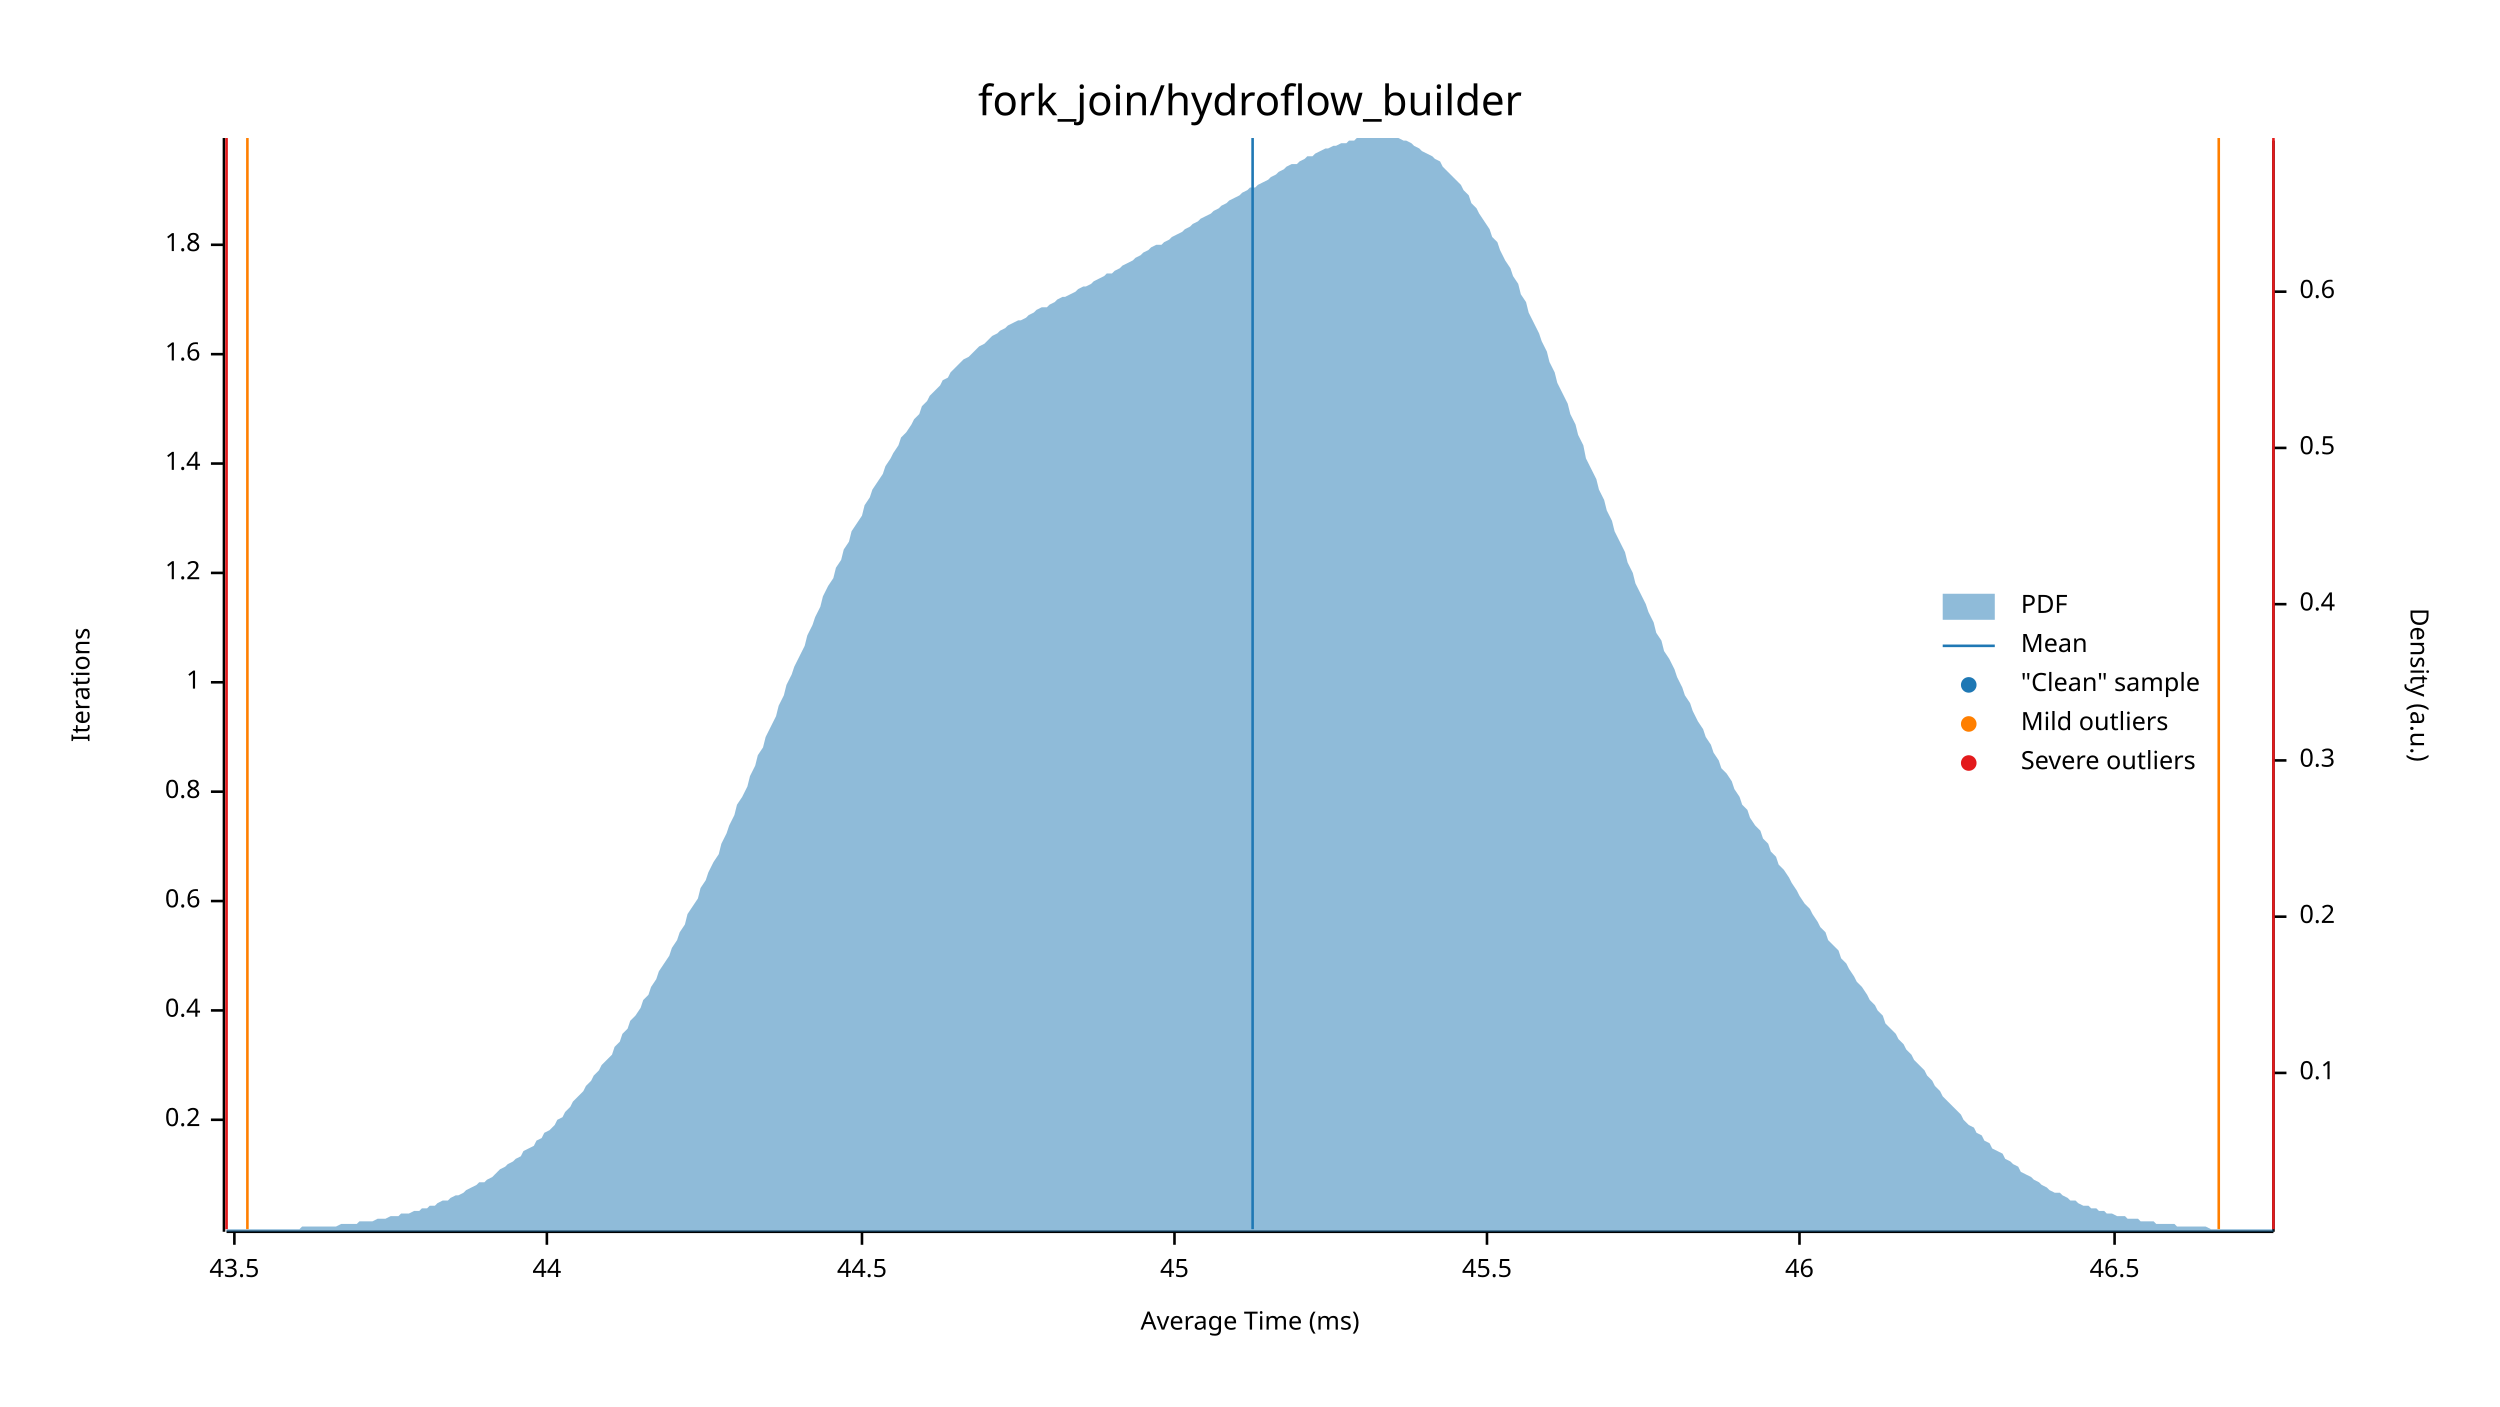
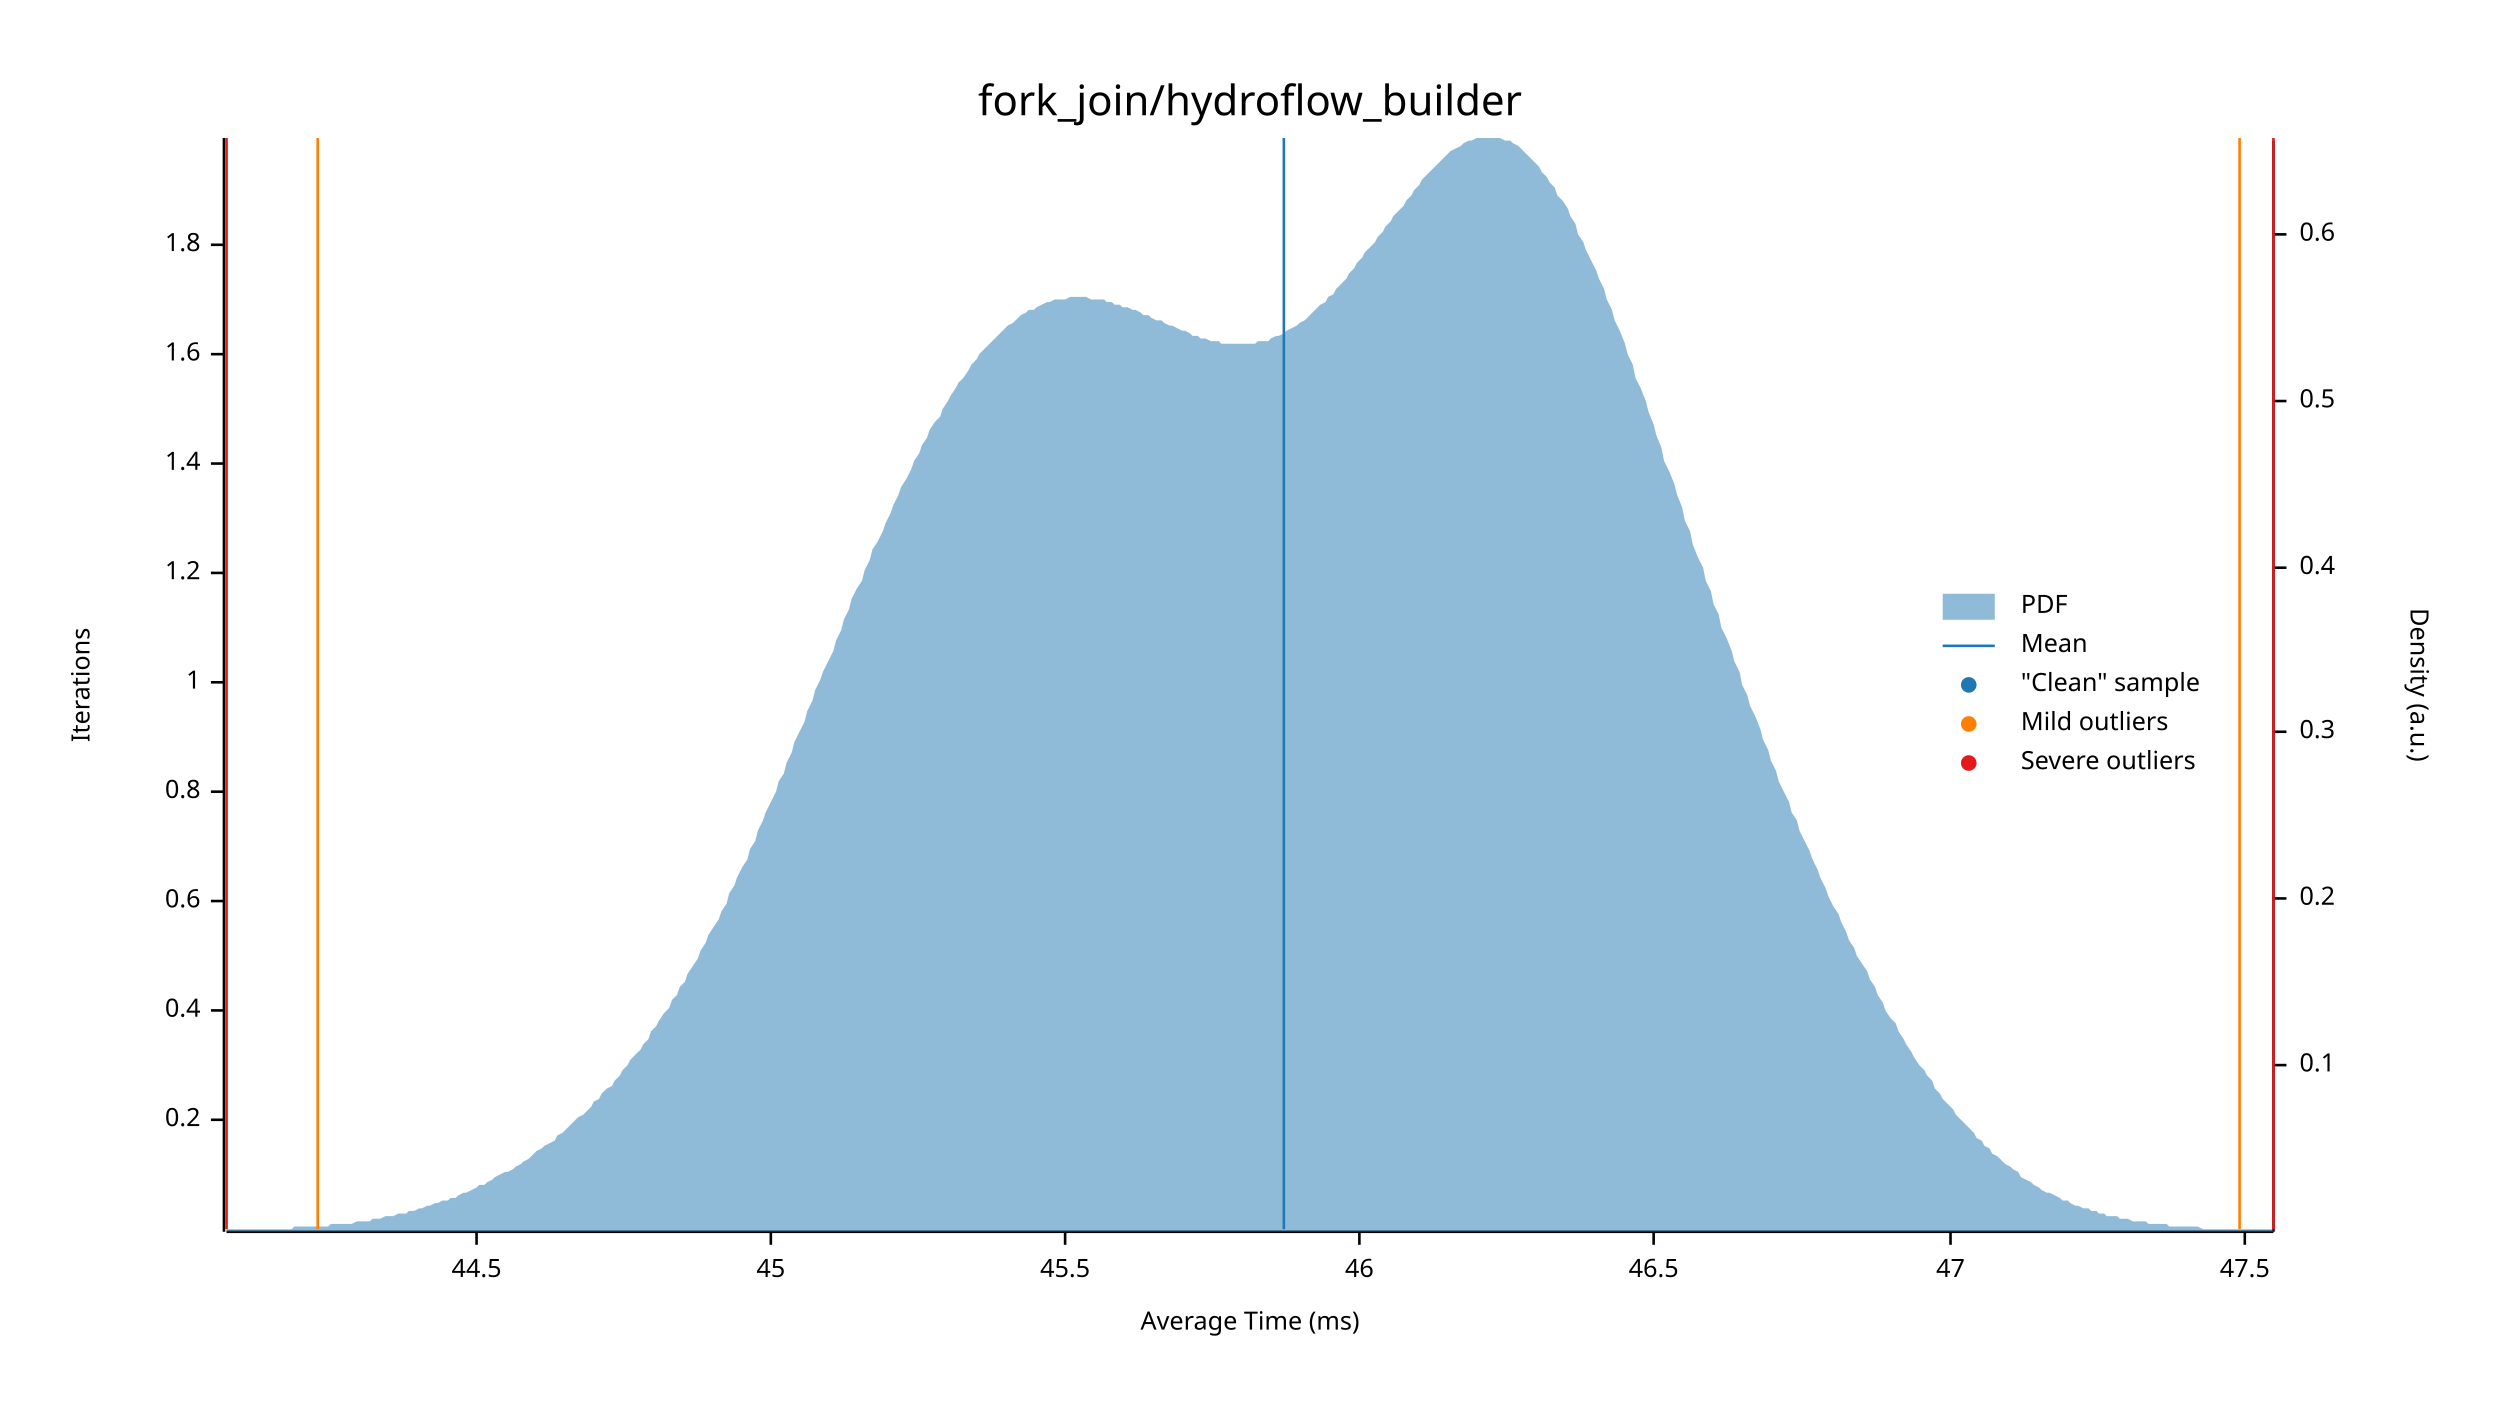
<svg xmlns="http://www.w3.org/2000/svg" width="960" height="540" viewBox="0 0 960 540">
  <text x="480" y="32" dy="0.76em" text-anchor="middle" font-family="sans-serif" font-size="16.129" opacity="1" fill="#000000">
fork_join/hydroflow_builder
</text>
  <text x="27" y="263" dy="0.76em" text-anchor="middle" font-family="sans-serif" font-size="9.677" opacity="1" fill="#000000" transform="rotate(270, 27, 263)">
Iterations
</text>
  <text x="480" y="513" dy="-0.5ex" text-anchor="middle" font-family="sans-serif" font-size="9.677" opacity="1" fill="#000000">
Average Time (ms)
</text>
  <polyline fill="none" opacity="1" stroke="#000000" stroke-width="1" points="86,53 86,473 " />
  <text x="77" y="430" dy="0.5ex" text-anchor="end" font-family="sans-serif" font-size="9.677" opacity="1" fill="#000000">
0.2
</text>
  <polyline fill="none" opacity="1" stroke="#000000" stroke-width="1" points="81,430 86,430 " />
  <text x="77" y="388" dy="0.5ex" text-anchor="end" font-family="sans-serif" font-size="9.677" opacity="1" fill="#000000">
0.4
</text>
  <polyline fill="none" opacity="1" stroke="#000000" stroke-width="1" points="81,388 86,388 " />
  <text x="77" y="346" dy="0.5ex" text-anchor="end" font-family="sans-serif" font-size="9.677" opacity="1" fill="#000000">
0.6
</text>
  <polyline fill="none" opacity="1" stroke="#000000" stroke-width="1" points="81,346 86,346 " />
  <text x="77" y="304" dy="0.5ex" text-anchor="end" font-family="sans-serif" font-size="9.677" opacity="1" fill="#000000">
0.8
</text>
  <polyline fill="none" opacity="1" stroke="#000000" stroke-width="1" points="81,304 86,304 " />
  <text x="77" y="262" dy="0.5ex" text-anchor="end" font-family="sans-serif" font-size="9.677" opacity="1" fill="#000000">
1
</text>
  <polyline fill="none" opacity="1" stroke="#000000" stroke-width="1" points="81,262 86,262 " />
  <text x="77" y="220" dy="0.5ex" text-anchor="end" font-family="sans-serif" font-size="9.677" opacity="1" fill="#000000">
1.2
</text>
  <polyline fill="none" opacity="1" stroke="#000000" stroke-width="1" points="81,220 86,220 " />
  <text x="77" y="178" dy="0.5ex" text-anchor="end" font-family="sans-serif" font-size="9.677" opacity="1" fill="#000000">
1.4
</text>
  <polyline fill="none" opacity="1" stroke="#000000" stroke-width="1" points="81,178 86,178 " />
  <text x="77" y="136" dy="0.5ex" text-anchor="end" font-family="sans-serif" font-size="9.677" opacity="1" fill="#000000">
1.6
</text>
  <polyline fill="none" opacity="1" stroke="#000000" stroke-width="1" points="81,136 86,136 " />
  <text x="77" y="94" dy="0.5ex" text-anchor="end" font-family="sans-serif" font-size="9.677" opacity="1" fill="#000000">
1.8
</text>
  <polyline fill="none" opacity="1" stroke="#000000" stroke-width="1" points="81,94 86,94 " />
  <polyline fill="none" opacity="1" stroke="#000000" stroke-width="1" points="87,473 873,473 " />
-   <text x="90" y="483" dy="0.76em" text-anchor="middle" font-family="sans-serif" font-size="9.677" opacity="1" fill="#000000">
- 43.5
- </text>
-   <polyline fill="none" opacity="1" stroke="#000000" stroke-width="1" points="90,473 90,478 " />
-   <text x="210" y="483" dy="0.76em" text-anchor="middle" font-family="sans-serif" font-size="9.677" opacity="1" fill="#000000">
- 44
- </text>
-   <polyline fill="none" opacity="1" stroke="#000000" stroke-width="1" points="210,473 210,478 " />
-   <text x="331" y="483" dy="0.76em" text-anchor="middle" font-family="sans-serif" font-size="9.677" opacity="1" fill="#000000">
+   <text x="183" y="483" dy="0.76em" text-anchor="middle" font-family="sans-serif" font-size="9.677" opacity="1" fill="#000000">
44.5
</text>
-   <polyline fill="none" opacity="1" stroke="#000000" stroke-width="1" points="331,473 331,478 " />
-   <text x="451" y="483" dy="0.76em" text-anchor="middle" font-family="sans-serif" font-size="9.677" opacity="1" fill="#000000">
+   <polyline fill="none" opacity="1" stroke="#000000" stroke-width="1" points="183,473 183,478 " />
+   <text x="296" y="483" dy="0.76em" text-anchor="middle" font-family="sans-serif" font-size="9.677" opacity="1" fill="#000000">
45
</text>
-   <polyline fill="none" opacity="1" stroke="#000000" stroke-width="1" points="451,473 451,478 " />
-   <text x="571" y="483" dy="0.76em" text-anchor="middle" font-family="sans-serif" font-size="9.677" opacity="1" fill="#000000">
+   <polyline fill="none" opacity="1" stroke="#000000" stroke-width="1" points="296,473 296,478 " />
+   <text x="409" y="483" dy="0.76em" text-anchor="middle" font-family="sans-serif" font-size="9.677" opacity="1" fill="#000000">
45.5
</text>
-   <polyline fill="none" opacity="1" stroke="#000000" stroke-width="1" points="571,473 571,478 " />
-   <text x="691" y="483" dy="0.76em" text-anchor="middle" font-family="sans-serif" font-size="9.677" opacity="1" fill="#000000">
+   <polyline fill="none" opacity="1" stroke="#000000" stroke-width="1" points="409,473 409,478 " />
+   <text x="522" y="483" dy="0.76em" text-anchor="middle" font-family="sans-serif" font-size="9.677" opacity="1" fill="#000000">
46
</text>
-   <polyline fill="none" opacity="1" stroke="#000000" stroke-width="1" points="691,473 691,478 " />
-   <text x="812" y="483" dy="0.76em" text-anchor="middle" font-family="sans-serif" font-size="9.677" opacity="1" fill="#000000">
+   <polyline fill="none" opacity="1" stroke="#000000" stroke-width="1" points="522,473 522,478 " />
+   <text x="635" y="483" dy="0.76em" text-anchor="middle" font-family="sans-serif" font-size="9.677" opacity="1" fill="#000000">
46.5
</text>
-   <polyline fill="none" opacity="1" stroke="#000000" stroke-width="1" points="812,473 812,478 " />
+   <polyline fill="none" opacity="1" stroke="#000000" stroke-width="1" points="635,473 635,478 " />
+   <text x="749" y="483" dy="0.76em" text-anchor="middle" font-family="sans-serif" font-size="9.677" opacity="1" fill="#000000">
+ 47
+ </text>
+   <polyline fill="none" opacity="1" stroke="#000000" stroke-width="1" points="749,473 749,478 " />
+   <text x="862" y="483" dy="0.76em" text-anchor="middle" font-family="sans-serif" font-size="9.677" opacity="1" fill="#000000">
+ 47.5
+ </text>
+   <polyline fill="none" opacity="1" stroke="#000000" stroke-width="1" points="862,473 862,478 " />
  <text x="933" y="263" dy="0.76em" text-anchor="middle" font-family="sans-serif" font-size="9.677" opacity="1" fill="#000000" transform="rotate(90, 933, 263)">
Density (a.u.)
</text>
  <polyline fill="none" opacity="1" stroke="#000000" stroke-width="1" points="873,54 873,473 " />
-   <text x="883" y="412" dy="0.5ex" text-anchor="start" font-family="sans-serif" font-size="9.677" opacity="1" fill="#000000">
+   <text x="883" y="409" dy="0.5ex" text-anchor="start" font-family="sans-serif" font-size="9.677" opacity="1" fill="#000000">
0.1
</text>
-   <polyline fill="none" opacity="1" stroke="#000000" stroke-width="1" points="873,412 878,412 " />
-   <text x="883" y="352" dy="0.5ex" text-anchor="start" font-family="sans-serif" font-size="9.677" opacity="1" fill="#000000">
+   <polyline fill="none" opacity="1" stroke="#000000" stroke-width="1" points="873,409 878,409 " />
+   <text x="883" y="345" dy="0.5ex" text-anchor="start" font-family="sans-serif" font-size="9.677" opacity="1" fill="#000000">
0.2
</text>
-   <polyline fill="none" opacity="1" stroke="#000000" stroke-width="1" points="873,352 878,352 " />
-   <text x="883" y="292" dy="0.5ex" text-anchor="start" font-family="sans-serif" font-size="9.677" opacity="1" fill="#000000">
+   <polyline fill="none" opacity="1" stroke="#000000" stroke-width="1" points="873,345 878,345 " />
+   <text x="883" y="281" dy="0.5ex" text-anchor="start" font-family="sans-serif" font-size="9.677" opacity="1" fill="#000000">
0.3
</text>
-   <polyline fill="none" opacity="1" stroke="#000000" stroke-width="1" points="873,292 878,292 " />
-   <text x="883" y="232" dy="0.5ex" text-anchor="start" font-family="sans-serif" font-size="9.677" opacity="1" fill="#000000">
+   <polyline fill="none" opacity="1" stroke="#000000" stroke-width="1" points="873,281 878,281 " />
+   <text x="883" y="218" dy="0.5ex" text-anchor="start" font-family="sans-serif" font-size="9.677" opacity="1" fill="#000000">
0.4
</text>
-   <polyline fill="none" opacity="1" stroke="#000000" stroke-width="1" points="873,232 878,232 " />
-   <text x="883" y="172" dy="0.5ex" text-anchor="start" font-family="sans-serif" font-size="9.677" opacity="1" fill="#000000">
+   <polyline fill="none" opacity="1" stroke="#000000" stroke-width="1" points="873,218 878,218 " />
+   <text x="883" y="154" dy="0.5ex" text-anchor="start" font-family="sans-serif" font-size="9.677" opacity="1" fill="#000000">
0.5
</text>
-   <polyline fill="none" opacity="1" stroke="#000000" stroke-width="1" points="873,172 878,172 " />
-   <text x="883" y="112" dy="0.5ex" text-anchor="start" font-family="sans-serif" font-size="9.677" opacity="1" fill="#000000">
+   <polyline fill="none" opacity="1" stroke="#000000" stroke-width="1" points="873,154 878,154 " />
+   <text x="883" y="90" dy="0.5ex" text-anchor="start" font-family="sans-serif" font-size="9.677" opacity="1" fill="#000000">
0.6
</text>
-   <polyline fill="none" opacity="1" stroke="#000000" stroke-width="1" points="873,112 878,112 " />
-   <polygon opacity="0.5" fill="#1F78B4" points="87,472 88,472 90,472 91,472 93,472 94,472 96,472 98,472 99,472 101,472 102,472 104,472 105,472 107,472 109,472 110,472 112,472 113,472 115,472 116,471 118,471 120,471 121,471 123,471 124,471 126,471 127,471 129,471 131,470 132,470 134,470 135,470 137,470 138,469 140,469 142,469 143,469 145,468 146,468 148,468 150,467 151,467 153,467 154,466 156,466 157,466 159,465 161,465 162,464 164,464 165,463 167,463 168,462 170,461 172,461 173,460 175,459 176,459 178,458 179,457 181,456 183,455 184,454 186,454 187,453 189,452 190,451 192,449 194,448 195,447 197,446 198,445 200,444 201,442 203,441 205,440 206,438 208,437 209,435 211,434 213,432 214,430 216,429 217,427 219,425 220,423 222,421 224,419 225,417 227,415 228,413 230,411 231,409 233,407 235,405 236,402 238,400 239,397 241,395 242,392 244,390 246,387 247,384 249,382 250,379 252,376 253,373 255,370 257,367 258,364 260,361 261,358 263,355 264,351 266,348 268,345 269,341 271,338 272,335 274,331 276,328 277,324 279,320 280,317 282,313 283,309 285,306 287,302 288,298 290,294 291,290 293,287 294,283 296,279 298,275 299,271 301,267 302,263 304,259 305,256 307,252 309,248 310,244 312,240 313,237 315,233 316,229 318,225 320,222 321,218 323,215 324,211 326,208 327,204 329,201 331,198 332,194 334,191 335,188 337,185 339,182 340,179 342,176 343,174 345,171 346,168 348,166 350,163 351,161 353,159 354,156 356,154 357,152 359,150 361,148 362,146 364,145 365,143 367,141 368,140 370,138 372,137 373,136 375,134 376,133 378,132 379,131 381,129 383,128 384,127 386,126 387,125 389,124 391,123 392,123 394,122 395,121 397,120 398,119 400,118 402,118 403,117 405,116 406,115 408,114 409,114 411,113 413,112 414,111 416,110 417,110 419,109 420,108 422,107 424,106 425,105 427,105 428,104 430,103 431,102 433,101 435,100 436,99 438,98 439,97 441,96 442,95 444,94 446,94 447,93 449,92 450,91 452,90 454,89 455,88 457,87 458,86 460,85 461,84 463,83 465,82 466,81 468,80 469,79 471,78 472,77 474,76 476,75 477,74 479,73 480,72 482,72 483,71 485,70 487,69 488,68 490,67 491,66 493,65 494,64 496,63 498,63 499,62 501,61 502,60 504,60 505,59 507,58 509,57 510,57 512,56 513,56 515,55 517,55 518,54 520,54 521,53 523,53 524,53 526,53 528,53 529,53 531,53 532,53 534,53 535,53 537,53 539,54 540,54 542,55 543,56 545,57 546,58 548,59 550,60 551,61 553,62 554,64 556,66 557,67 559,69 561,71 562,73 564,75 565,78 567,80 568,82 570,85 572,88 573,91 575,93 576,96 578,100 580,103 581,106 583,109 584,113 586,116 587,120 589,124 591,128 592,131 594,135 595,139 597,143 598,147 600,151 602,155 603,159 605,163 606,167 608,171 609,176 611,180 613,184 614,188 616,192 617,196 619,200 620,204 622,208 624,212 625,216 627,220 628,224 630,228 632,232 633,235 635,239 636,243 638,246 639,250 641,253 643,257 644,260 646,264 647,267 649,270 650,273 652,277 654,280 655,283 657,286 658,289 660,292 661,295 663,297 665,300 666,303 668,306 669,309 671,311 672,314 674,317 676,319 677,322 679,324 680,327 682,329 683,332 685,334 687,337 688,339 690,342 691,344 693,347 695,349 696,351 698,354 699,356 701,358 702,361 704,363 706,365 707,368 709,370 710,372 712,375 713,377 715,379 717,382 718,384 720,386 721,388 723,390 724,393 726,395 728,397 729,399 731,401 732,403 734,405 735,407 737,409 739,411 740,413 742,415 743,417 745,419 746,421 748,423 750,425 751,426 753,428 754,430 756,432 758,433 759,435 761,436 762,438 764,439 765,441 767,442 769,443 770,445 772,446 773,447 775,448 776,450 778,451 780,452 781,453 783,454 784,455 786,456 787,457 789,458 791,458 792,459 794,460 795,461 797,461 798,462 800,463 802,463 803,464 805,464 806,465 808,465 809,466 811,466 813,467 814,467 816,467 817,468 819,468 821,468 822,469 824,469 825,469 827,469 828,470 830,470 832,470 833,470 835,470 836,471 838,471 839,471 841,471 843,471 844,471 846,471 847,471 849,472 850,472 852,472 854,472 855,472 857,472 858,472 860,472 861,472 863,472 865,472 866,472 868,472 869,472 871,472 873,472 873,473 87,473 " />
-   <polyline fill="none" opacity="1" stroke="#1F78B4" stroke-width="1" points="481,472 481,53 " />
-   <polyline fill="none" opacity="1" stroke="#FF7F00" stroke-width="1" points="95,472 95,53 " />
-   <polyline fill="none" opacity="1" stroke="#FF7F00" stroke-width="1" points="852,472 852,53 " />
+   <polyline fill="none" opacity="1" stroke="#000000" stroke-width="1" points="873,90 878,90 " />
+   <polygon opacity="0.5" fill="#1F78B4" points="87,472 88,472 90,472 91,472 93,472 94,472 96,472 98,472 99,472 101,472 102,472 104,472 105,472 107,472 109,472 110,472 112,472 113,471 115,471 116,471 118,471 120,471 121,471 123,471 124,471 126,471 127,470 129,470 131,470 132,470 134,470 135,470 137,469 138,469 140,469 142,469 143,468 145,468 146,468 148,467 150,467 151,467 153,466 154,466 156,466 157,465 159,465 161,464 162,464 164,463 165,463 167,462 168,462 170,461 172,461 173,460 175,460 176,459 178,458 179,458 181,457 183,456 184,455 186,455 187,454 189,453 190,452 192,451 194,450 195,450 197,449 198,448 200,447 201,446 203,445 205,443 206,442 208,441 209,440 211,439 213,438 214,436 216,435 217,434 219,432 220,431 222,429 224,428 225,427 227,425 228,423 230,422 231,420 233,418 235,417 236,415 238,413 239,411 241,409 242,407 244,405 246,403 247,401 249,399 250,396 252,394 253,392 255,389 257,387 258,384 260,382 261,379 263,377 264,374 266,371 268,368 269,365 271,362 272,359 274,356 276,353 277,350 279,347 280,343 282,340 283,337 285,333 287,330 288,326 290,323 291,319 293,315 294,312 296,308 298,304 299,300 301,297 302,293 304,289 305,285 307,281 309,277 310,273 312,269 313,265 315,261 316,258 318,254 320,250 321,246 323,242 324,238 326,234 327,230 329,226 331,223 332,219 334,215 335,211 337,208 339,204 340,201 342,197 343,194 345,190 346,187 348,184 350,180 351,177 353,174 354,171 356,168 357,165 359,162 361,160 362,157 364,154 365,152 367,149 368,147 370,145 372,142 373,140 375,138 376,136 378,134 379,133 381,131 383,129 384,128 386,126 387,125 389,124 391,122 392,121 394,120 395,119 397,119 398,118 400,117 402,116 403,116 405,115 406,115 408,115 409,115 411,114 413,114 414,114 416,114 417,114 419,115 420,115 422,115 424,115 425,116 427,116 428,117 430,117 431,118 433,118 435,119 436,119 438,120 439,121 441,121 442,122 444,123 446,123 447,124 449,125 450,125 452,126 454,127 455,127 457,128 458,129 460,129 461,130 463,130 465,131 466,131 468,131 469,132 471,132 472,132 474,132 476,132 477,132 479,132 480,132 482,132 483,131 485,131 487,131 488,130 490,129 491,129 493,128 494,127 496,126 498,125 499,124 501,123 502,122 504,120 505,119 507,117 509,116 510,114 512,113 513,111 515,109 517,107 518,105 520,103 521,101 523,99 524,97 526,95 528,93 529,91 531,89 532,87 534,85 535,83 537,81 539,79 540,77 542,75 543,73 545,71 546,69 548,67 550,65 551,64 553,62 554,61 556,59 557,58 559,57 561,56 562,55 564,54 565,54 567,53 568,53 570,53 572,53 573,53 575,53 576,53 578,54 580,54 581,55 583,56 584,57 586,59 587,60 589,62 591,64 592,66 594,68 595,70 597,72 598,75 600,77 602,80 603,83 605,86 606,90 608,93 609,96 611,100 613,104 614,107 616,111 617,115 619,119 620,123 622,127 624,132 625,136 627,140 628,145 630,149 632,154 633,158 635,163 636,167 638,172 639,177 641,181 643,186 644,190 646,195 647,200 649,204 650,209 652,214 654,218 655,223 657,227 658,232 660,236 661,241 663,245 665,250 666,254 668,258 669,263 671,267 672,271 674,275 676,280 677,284 679,288 680,292 682,296 683,300 685,304 687,308 688,312 690,315 691,319 693,323 695,327 696,330 698,334 699,337 701,341 702,344 704,348 706,351 707,354 709,358 710,361 712,364 713,367 715,370 717,373 718,376 720,379 721,382 723,385 724,388 726,391 728,393 729,396 731,399 732,401 734,404 735,406 737,409 739,411 740,413 742,415 743,418 745,420 746,422 748,424 750,426 751,428 753,430 754,431 756,433 758,435 759,437 761,438 762,440 764,441 765,443 767,444 769,446 770,447 772,448 773,449 775,450 776,452 778,453 780,454 781,455 783,456 784,457 786,458 787,458 789,459 791,460 792,461 794,461 795,462 797,463 798,463 800,464 802,464 803,465 805,465 806,466 808,466 809,467 811,467 813,467 814,468 816,468 817,468 819,469 821,469 822,469 824,469 825,470 827,470 828,470 830,470 832,470 833,471 835,471 836,471 838,471 839,471 841,471 843,471 844,471 846,472 847,472 849,472 850,472 852,472 854,472 855,472 857,472 858,472 860,472 861,472 863,472 865,472 866,472 868,472 869,472 871,472 873,472 873,473 87,473 " />
+   <polyline fill="none" opacity="1" stroke="#1F78B4" stroke-width="1" points="493,472 493,53 " />
+   <polyline fill="none" opacity="1" stroke="#FF7F00" stroke-width="1" points="122,472 122,53 " />
+   <polyline fill="none" opacity="1" stroke="#FF7F00" stroke-width="1" points="860,472 860,53 " />
  <polyline fill="none" opacity="1" stroke="#E31A1C" stroke-width="1" points="87,472 87,53 " />
  <polyline fill="none" opacity="1" stroke="#E31A1C" stroke-width="1" points="873,472 873,53 " />
  <text x="776" y="228" dy="0.76em" text-anchor="start" font-family="sans-serif" font-size="9.677" opacity="1" fill="#000000">
PDF
</text>
  <text x="776" y="243" dy="0.76em" text-anchor="start" font-family="sans-serif" font-size="9.677" opacity="1" fill="#000000">
Mean
</text>
  <text x="776" y="258" dy="0.76em" text-anchor="start" font-family="sans-serif" font-size="9.677" opacity="1" fill="#000000">
"Clean" sample
</text>
  <text x="776" y="273" dy="0.76em" text-anchor="start" font-family="sans-serif" font-size="9.677" opacity="1" fill="#000000">
Mild outliers
</text>
  <text x="776" y="288" dy="0.76em" text-anchor="start" font-family="sans-serif" font-size="9.677" opacity="1" fill="#000000">
Severe outliers
</text>
  <rect x="746" y="228" width="20" height="10" opacity="0.5" fill="#1F78B4" stroke="none" />
  <polyline fill="none" opacity="1" stroke="#1F78B4" stroke-width="1" points="746,248 766,248 " />
  <circle cx="756" cy="263" r="3" opacity="1" fill="#1F78B4" stroke="none" stroke-width="1" />
  <circle cx="756" cy="278" r="3" opacity="1" fill="#FF7F00" stroke="none" stroke-width="1" />
  <circle cx="756" cy="293" r="3" opacity="1" fill="#E31A1C" stroke="none" stroke-width="1" />
</svg>
